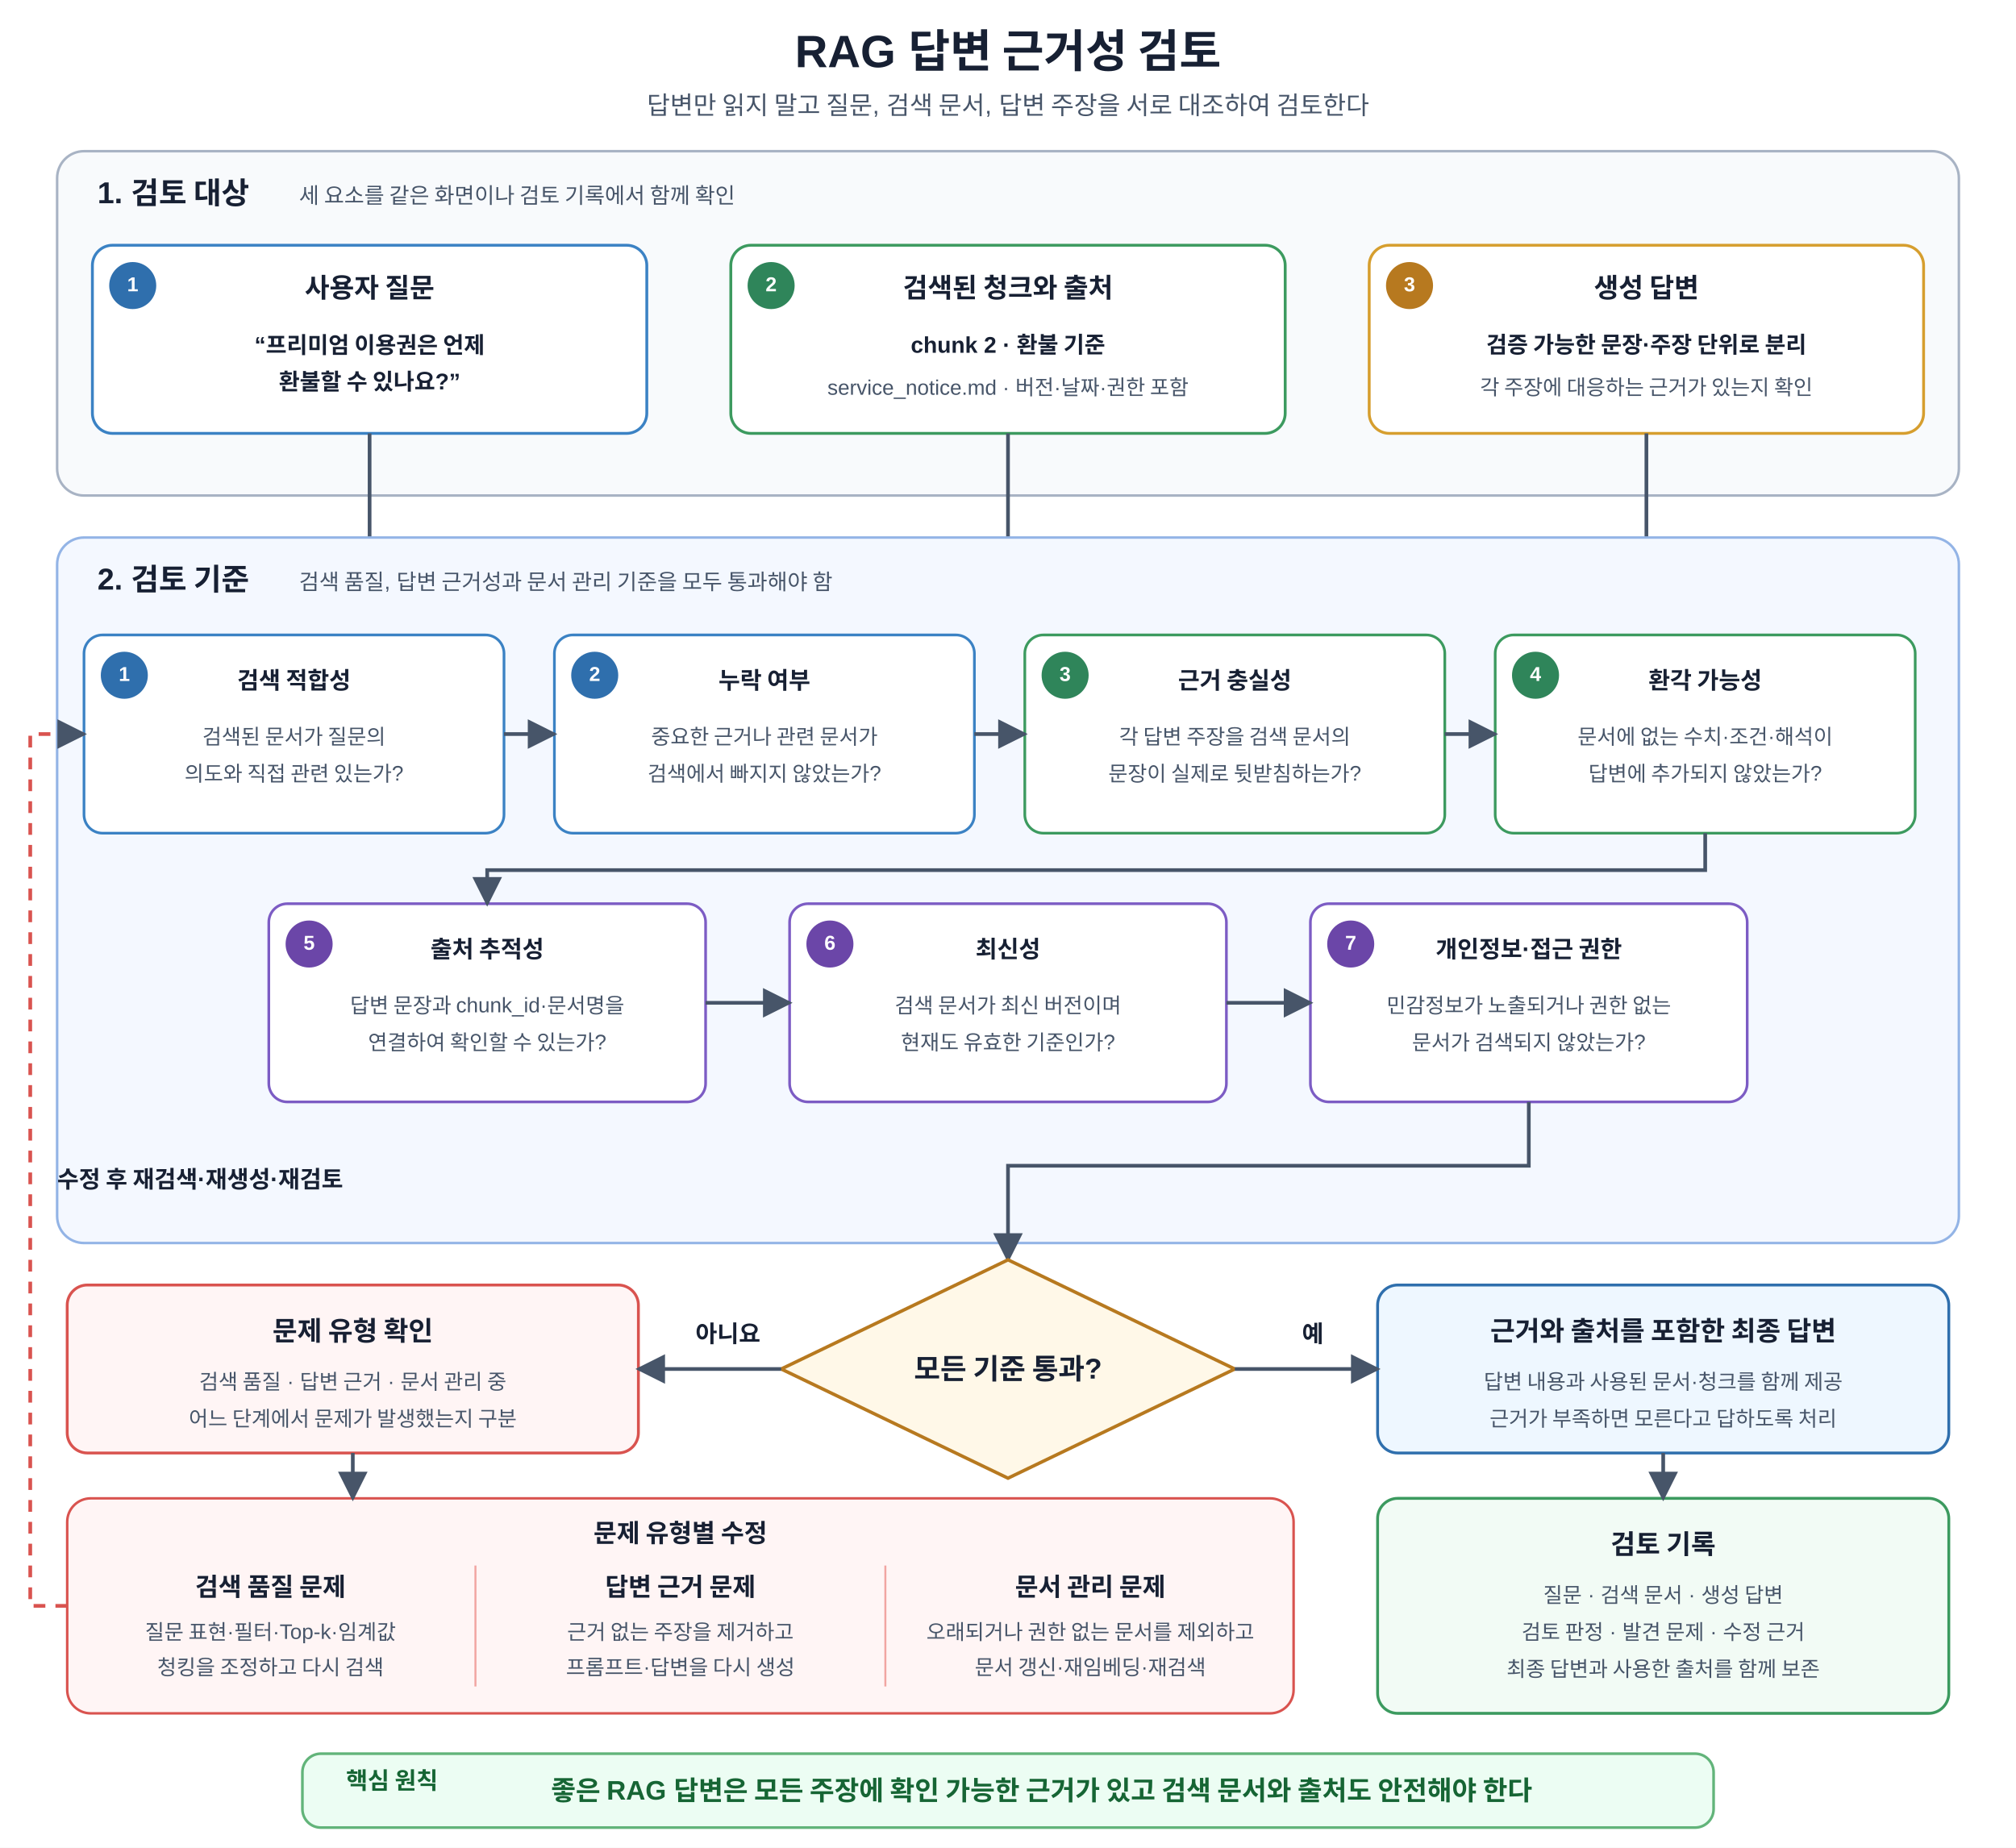
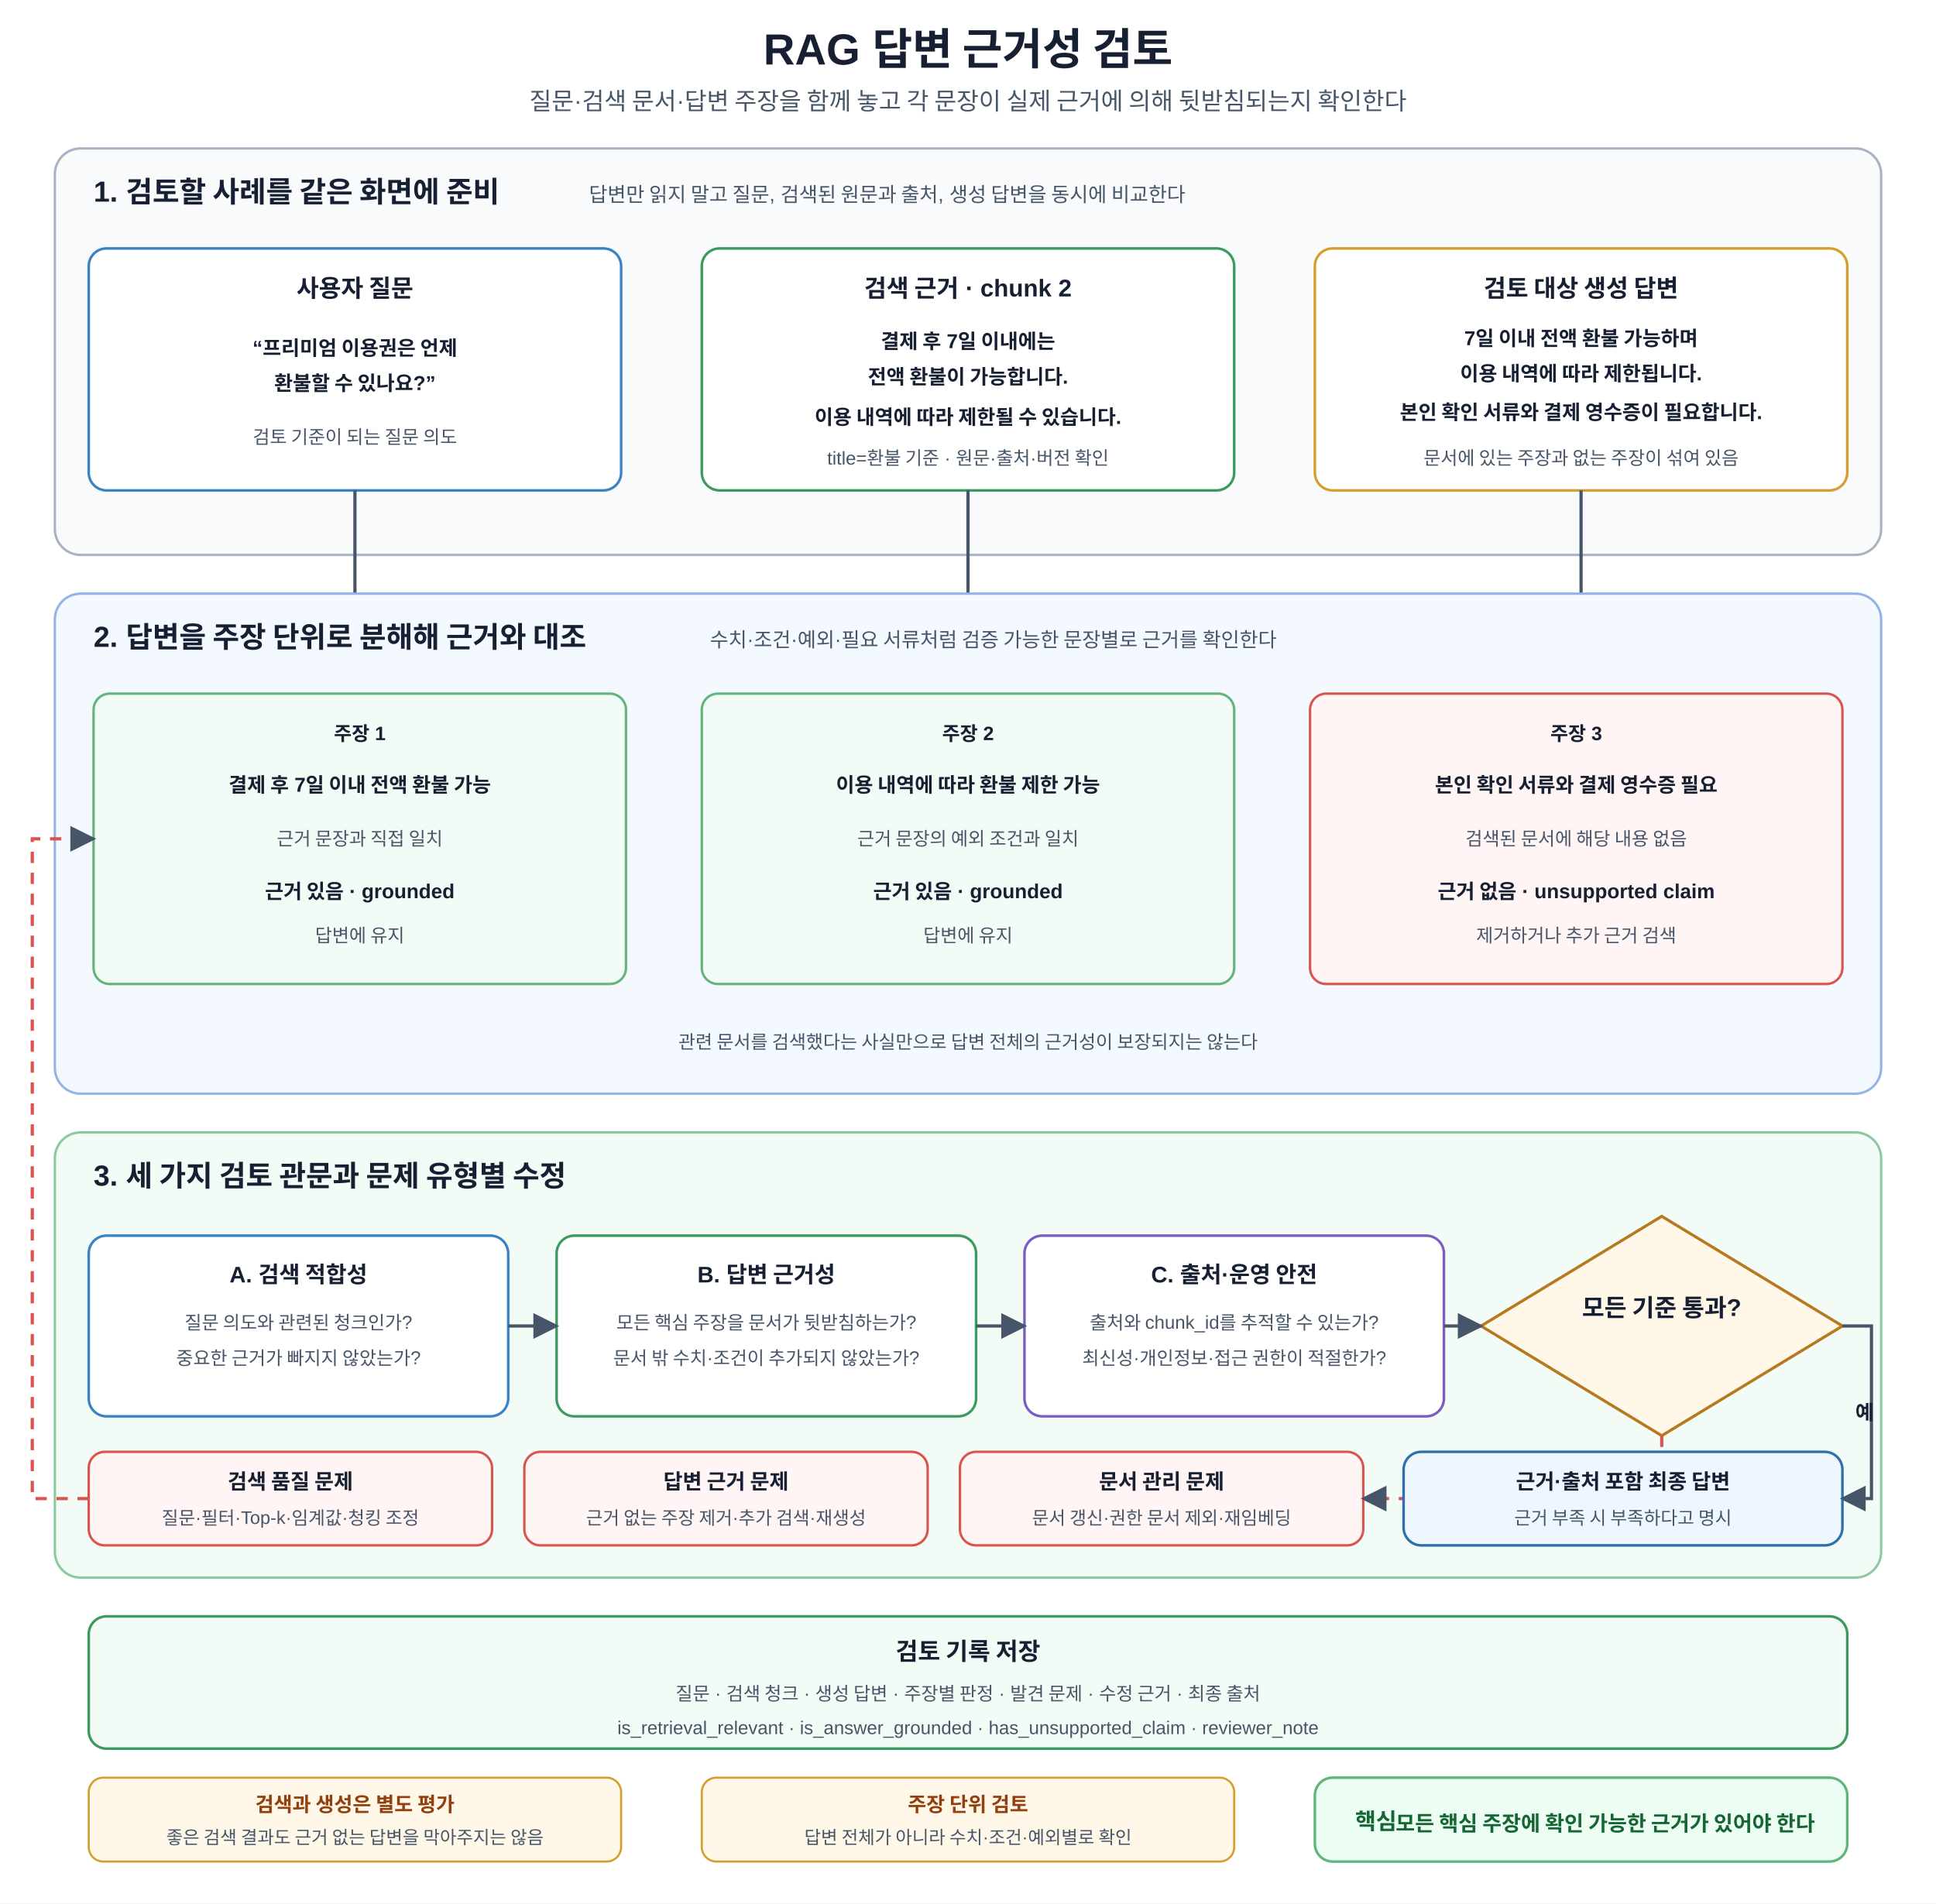
- <svg xmlns="http://www.w3.org/2000/svg" width="1200" height="1100" viewBox="0 0 1200 1100" role="img" aria-labelledby="title desc">
+ <svg xmlns="http://www.w3.org/2000/svg" width="1200" height="1180" viewBox="0 0 1200 1180" role="img" aria-labelledby="title desc">
  <defs>
    <marker id="arrow" viewBox="0 0 10 10" refX="9" refY="5" markerWidth="8" markerHeight="8" orient="auto">
-       <path d="M 0 0 L 10 5 L 0 10 z" fill="#475569" />
+       <path d="M0 0L10 5L0 10Z" fill="#475569" />
    </marker>
    <style>
      text{font-family:Malgun Gothic,Apple SD Gothic Neo,Noto Sans KR,Arial,sans-serif;fill:#172033}
-       .title{font-size:27px;font-weight:700;text-anchor:middle}
-       .subtitle{font-size:15px;text-anchor:middle;fill:#475569}
-       .group{stroke-width:1.5;rx:16}
-       .input-group{fill:#f8fafc;stroke:#a8b3c4}
-       .review-group{fill:#f4f8ff;stroke:#93b4e6}
-       .group-title{font-size:18px;font-weight:700}
-       .group-sub{font-size:13px;fill:#475569}
-       .box{fill:#fff;stroke-width:1.7;rx:12}
-       .question-box{stroke:#3b82c4}.evidence-box{stroke:#3c9a5f}.answer-box{stroke:#d69e2e}
-       .badge{font-size:12px;font-weight:700;fill:#fff;text-anchor:middle;dominant-baseline:middle}
-       .badge-question{fill:#2f6fad}.badge-evidence{fill:#2f855a}.badge-answer{fill:#b7791f}
-       .box-title{font-size:16px;font-weight:700;text-anchor:middle}
-       .box-main{font-size:13.5px;font-weight:600;text-anchor:middle}
-       .box-sub{font-size:12.5px;text-anchor:middle;fill:#475569}
-       .review-card{fill:#fff;stroke-width:1.6;rx:11}
-       .retrieval-card{stroke:#3b82c4}.grounding-card{stroke:#3c9a5f}.governance-card{stroke:#7c5cc4}
-       .review-no{font-size:12px;font-weight:700;fill:#fff;text-anchor:middle;dominant-baseline:middle}
-       .no-retrieval{fill:#2f6fad}.no-grounding{fill:#2f855a}.no-governance{fill:#6b46a8}
-       .review-title{font-size:14px;font-weight:700;text-anchor:middle}
-       .review-question{font-size:12.5px;text-anchor:middle;fill:#475569}
-       .arrow{stroke:#475569;stroke-width:2.2;fill:none;marker-end:url(#arrow)}
-       .feedback{stroke:#d9534f;stroke-width:2.2;fill:none;stroke-dasharray:7 6;marker-end:url(#arrow)}
-       .decision{fill:#fff8e8;stroke:#b7791f;stroke-width:2}
-       .decision-text{font-size:17px;font-weight:700;text-anchor:middle;dominant-baseline:middle}
-       .branch-label{font-size:14px;font-weight:700}
-       .issue{fill:#fff5f5;stroke:#d9534f;stroke-width:1.7;rx:12}
-       .issue-title{font-size:16px;font-weight:700;text-anchor:middle}
-       .issue-sub{font-size:12.5px;text-anchor:middle;fill:#475569}
-       .correction-panel{fill:#fff5f5;stroke:#d9534f;stroke-width:1.5;rx:14}
-       .correction-title{font-size:15px;font-weight:700;text-anchor:middle}
-       .correction-sub{font-size:12.5px;text-anchor:middle;fill:#475569}
-       .divider{stroke:#f1a5a2;stroke-width:1.2}
-       .final{fill:#eef7ff;stroke:#2f6fad;stroke-width:1.7;rx:12}
-       .record{fill:#f2fbf5;stroke:#3c9a5f;stroke-width:1.7;rx:12}
-       .principle{fill:#ecfdf3;stroke:#62b47a;stroke-width:1.6;rx:11}
-       .principle-label{font-size:14px;font-weight:700;fill:#166534}
-       .principle-text{font-size:16px;font-weight:700;text-anchor:middle;dominant-baseline:middle;fill:#166534}
+       .title{font-size:27px;font-weight:700;text-anchor:middle}.subtitle{font-size:15px;text-anchor:middle;fill:#475569}
+       .section{stroke-width:1.5;rx:16}.case{fill:#f8fafc;stroke:#a8b3c4}.claims{fill:#f4f8ff;stroke:#93b4e6}.review{fill:#f2fbf5;stroke:#8bc9a0}
+       .sectionTitle{font-size:18px;font-weight:700}.sectionSub{font-size:12.5px;fill:#475569}
+       .box{fill:#fff;stroke-width:1.6;rx:11}.question{stroke:#3b82c4}.evidence{stroke:#3c9a5f}.answer{stroke:#d69e2e}
+       .boxTitle{font-size:15px;font-weight:700;text-anchor:middle}.boxMain{font-size:12.5px;font-weight:600;text-anchor:middle}.boxSub{font-size:11.5px;text-anchor:middle;fill:#475569}
+       .flow{stroke:#475569;stroke-width:2;fill:none;marker-end:url(#arrow)}.feedback{stroke:#d9534f;stroke-width:2;fill:none;stroke-dasharray:7 6;marker-end:url(#arrow)}
+       .claim{fill:#fff;stroke-width:1.5;rx:10}.supported{fill:#f2fbf5;stroke:#62b47a}.unsupported{fill:#fff5f5;stroke:#d9534f}
+       .claimNo{font-size:12px;font-weight:700;text-anchor:middle}.claimText{font-size:12.5px;font-weight:700;text-anchor:middle}.claimEvidence{font-size:11.5px;text-anchor:middle;fill:#475569}.status{font-size:12.5px;font-weight:700;text-anchor:middle}
+       .gate{fill:#fff;stroke-width:1.6;rx:11}.retrieval{stroke:#3b82c4}.grounding{stroke:#3c9a5f}.governance{stroke:#7c5cc4}
+       .gateTitle{font-size:14px;font-weight:700;text-anchor:middle}.gateText{font-size:11.5px;text-anchor:middle;fill:#475569}
+       .decision{fill:#fff8e8;stroke:#b7791f;stroke-width:1.8}.decisionTitle{font-size:15px;font-weight:700;text-anchor:middle}.branch{font-size:12.5px;font-weight:700}
+       .fix{fill:#fff5f5;stroke:#d9534f;stroke-width:1.5;rx:10}.fixTitle{font-size:13px;font-weight:700;text-anchor:middle}.fixText{font-size:11.3px;text-anchor:middle;fill:#475569}
+       .final{fill:#eef7ff;stroke:#2f6fad;stroke-width:1.6;rx:11}.record{fill:#f2fbf5;stroke:#3c9a5f;stroke-width:1.6;rx:11}
+       .note{fill:#fff8e8;stroke:#d69e2e;stroke-width:1.3;rx:9}.noteTitle{font-size:12.5px;font-weight:700;text-anchor:middle;fill:#92400e}.noteText{font-size:11.2px;text-anchor:middle;fill:#475569}
+       .core{fill:#ecfdf3;stroke:#62b47a;stroke-width:1.6;rx:11}.coreLabel{font-size:14px;font-weight:700;fill:#166534}.coreText{font-size:16px;font-weight:700;text-anchor:middle;fill:#166534}
    </style>
  </defs>
-   <rect width="1200" height="1100" fill="#fff" />
+   <rect width="1200" height="1180" fill="#fff" />
  <text x="600" y="40" class="title">RAG 답변 근거성 검토</text>
-   <text x="600" y="68" class="subtitle">답변만 읽지 말고 질문, 검색 문서, 답변 주장을 서로 대조하여 검토한다</text>
-   <rect x="34" y="90" width="1132" height="205" class="group input-group" />
-   <text x="58" y="121" class="group-title">1. 검토 대상</text>
-   <text x="178" y="121" class="group-sub">세 요소를 같은 화면이나 검토 기록에서 함께 확인</text>
-   <rect x="55" y="146" width="330" height="112" class="box question-box" />
-   <circle cx="79" cy="170" r="14" class="badge-question" />
-   <text x="79" y="170" class="badge">1</text>
-   <text x="220" y="177" class="box-title">사용자 질문</text>
-   <text x="220" y="210" class="box-main">“프리미엄 이용권은 언제</text>
-   <text x="220" y="232" class="box-main">환불할 수 있나요?”</text>
-   <rect x="435" y="146" width="330" height="112" class="box evidence-box" />
-   <circle cx="459" cy="170" r="14" class="badge-evidence" />
-   <text x="459" y="170" class="badge">2</text>
-   <text x="600" y="177" class="box-title">검색된 청크와 출처</text>
-   <text x="600" y="210" class="box-main">chunk 2 · 환불 기준</text>
-   <text x="600" y="235" class="box-sub">service_notice.md · 버전·날짜·권한 포함</text>
-   <rect x="815" y="146" width="330" height="112" class="box answer-box" />
-   <circle cx="839" cy="170" r="14" class="badge-answer" />
-   <text x="839" y="170" class="badge">3</text>
-   <text x="980" y="177" class="box-title">생성 답변</text>
-   <text x="980" y="210" class="box-main">검증 가능한 문장·주장 단위로 분리</text>
-   <text x="980" y="235" class="box-sub">각 주장에 대응하는 근거가 있는지 확인</text>
-   <path d="M 220 258 V 328 H 185 V 360" class="arrow" />
-   <path d="M 600 258 V 328 H 465 V 360" class="arrow" />
-   <path d="M 980 258 V 328 H 745 V 360" class="arrow" />
-   <rect x="34" y="320" width="1132" height="420" class="group review-group" />
-   <text x="58" y="351" class="group-title">2. 검토 기준</text>
-   <text x="178" y="351" class="group-sub">검색 품질, 답변 근거성과 문서 관리 기준을 모두 통과해야 함</text>
-   <rect x="50" y="378" width="250" height="118" class="review-card retrieval-card" />
-   <circle cx="74" cy="402" r="14" class="no-retrieval" />
-   <text x="74" y="402" class="review-no">1</text>
-   <text x="175" y="410" class="review-title">검색 적합성</text>
-   <text x="175" y="443" class="review-question">검색된 문서가 질문의</text>
-   <text x="175" y="465" class="review-question">의도와 직접 관련 있는가?</text>
-   <rect x="330" y="378" width="250" height="118" class="review-card retrieval-card" />
-   <circle cx="354" cy="402" r="14" class="no-retrieval" />
-   <text x="354" y="402" class="review-no">2</text>
-   <text x="455" y="410" class="review-title">누락 여부</text>
-   <text x="455" y="443" class="review-question">중요한 근거나 관련 문서가</text>
-   <text x="455" y="465" class="review-question">검색에서 빠지지 않았는가?</text>
-   <rect x="610" y="378" width="250" height="118" class="review-card grounding-card" />
-   <circle cx="634" cy="402" r="14" class="no-grounding" />
-   <text x="634" y="402" class="review-no">3</text>
-   <text x="735" y="410" class="review-title">근거 충실성</text>
-   <text x="735" y="443" class="review-question">각 답변 주장을 검색 문서의</text>
-   <text x="735" y="465" class="review-question">문장이 실제로 뒷받침하는가?</text>
-   <rect x="890" y="378" width="250" height="118" class="review-card grounding-card" />
-   <circle cx="914" cy="402" r="14" class="no-grounding" />
-   <text x="914" y="402" class="review-no">4</text>
-   <text x="1015" y="410" class="review-title">환각 가능성</text>
-   <text x="1015" y="443" class="review-question">문서에 없는 수치·조건·해석이</text>
-   <text x="1015" y="465" class="review-question">답변에 추가되지 않았는가?</text>
-   <path d="M 300 437 H 330" class="arrow" />
-   <path d="M 580 437 H 610" class="arrow" />
-   <path d="M 860 437 H 890" class="arrow" />
-   <rect x="160" y="538" width="260" height="118" class="review-card governance-card" />
-   <circle cx="184" cy="562" r="14" class="no-governance" />
-   <text x="184" y="562" class="review-no">5</text>
-   <text x="290" y="570" class="review-title">출처 추적성</text>
-   <text x="290" y="603" class="review-question">답변 문장과 chunk_id·문서명을</text>
-   <text x="290" y="625" class="review-question">연결하여 확인할 수 있는가?</text>
-   <rect x="470" y="538" width="260" height="118" class="review-card governance-card" />
-   <circle cx="494" cy="562" r="14" class="no-governance" />
-   <text x="494" y="562" class="review-no">6</text>
-   <text x="600" y="570" class="review-title">최신성</text>
-   <text x="600" y="603" class="review-question">검색 문서가 최신 버전이며</text>
-   <text x="600" y="625" class="review-question">현재도 유효한 기준인가?</text>
-   <rect x="780" y="538" width="260" height="118" class="review-card governance-card" />
-   <circle cx="804" cy="562" r="14" class="no-governance" />
-   <text x="804" y="562" class="review-no">7</text>
-   <text x="910" y="570" class="review-title">개인정보·접근 권한</text>
-   <text x="910" y="603" class="review-question">민감정보가 노출되거나 권한 없는</text>
-   <text x="910" y="625" class="review-question">문서가 검색되지 않았는가?</text>
-   <path d="M 1015 496 V 518 H 290 V 538" class="arrow" />
-   <path d="M 420 597 H 470" class="arrow" />
-   <path d="M 730 597 H 780" class="arrow" />
-   <path d="M 910 656 V 694 H 600 V 750" class="arrow" />
-   <polygon points="600,750 735,815 600,880 465,815" class="decision" />
-   <text x="600" y="815" class="decision-text">모든 기준 통과?</text>
-   <rect x="40" y="765" width="340" height="100" class="issue" />
-   <text x="210" y="798" class="issue-title">문제 유형 확인</text>
-   <text x="210" y="827" class="issue-sub">검색 품질 · 답변 근거 · 문서 관리 중</text>
-   <text x="210" y="849" class="issue-sub">어느 단계에서 문제가 발생했는지 구분</text>
-   <rect x="820" y="765" width="340" height="100" class="final" />
-   <text x="990" y="798" class="issue-title">근거와 출처를 포함한 최종 답변</text>
-   <text x="990" y="827" class="issue-sub">답변 내용과 사용된 문서·청크를 함께 제공</text>
-   <text x="990" y="849" class="issue-sub">근거가 부족하면 모른다고 답하도록 처리</text>
-   <path d="M 465 815 H 380" class="arrow" />
-   <text x="414" y="799" class="branch-label">아니요</text>
-   <path d="M 735 815 H 820" class="arrow" />
-   <text x="775" y="799" class="branch-label">예</text>
-   <rect x="40" y="892" width="730" height="128" class="correction-panel" />
-   <text x="405" y="918" class="correction-title">문제 유형별 수정</text>
-   <line x1="283" y1="932" x2="283" y2="1004" class="divider" />
-   <line x1="527" y1="932" x2="527" y2="1004" class="divider" />
-   <text x="161" y="950" class="correction-title">검색 품질 문제</text>
-   <text x="161" y="976" class="correction-sub">질문 표현·필터·Top-k·임계값</text>
-   <text x="161" y="997" class="correction-sub">청킹을 조정하고 다시 검색</text>
-   <text x="405" y="950" class="correction-title">답변 근거 문제</text>
-   <text x="405" y="976" class="correction-sub">근거 없는 주장을 제거하고</text>
-   <text x="405" y="997" class="correction-sub">프롬프트·답변을 다시 생성</text>
-   <text x="649" y="950" class="correction-title">문서 관리 문제</text>
-   <text x="649" y="976" class="correction-sub">오래되거나 권한 없는 문서를 제외하고</text>
-   <text x="649" y="997" class="correction-sub">문서 갱신·재임베딩·재검색</text>
-   <rect x="820" y="892" width="340" height="128" class="record" />
-   <text x="990" y="925" class="issue-title">검토 기록</text>
-   <text x="990" y="954" class="issue-sub">질문 · 검색 문서 · 생성 답변</text>
-   <text x="990" y="976" class="issue-sub">검토 판정 · 발견 문제 · 수정 근거</text>
-   <text x="990" y="998" class="issue-sub">최종 답변과 사용한 출처를 함께 보존</text>
-   <path d="M 210 865 V 892" class="arrow" />
-   <path d="M 990 865 V 892" class="arrow" />
-   <path d="M 40 956 H 18 V 437 H 50" class="feedback" />
-   <text x="34" y="707" class="branch-label" fill="#b42318">수정 후 재검색·재생성·재검토</text>
-   <rect x="180" y="1044" width="840" height="44" class="principle" />
-   <text x="206" y="1065" class="principle-label">핵심 원칙</text>
-   <text x="620" y="1066" class="principle-text">좋은 RAG 답변은 모든 주장에 확인 가능한 근거가 있고 검색 문서와 출처도 안전해야 한다</text>
+   <text x="600" y="68" class="subtitle">질문·검색 문서·답변 주장을 함께 놓고 각 문장이 실제 근거에 의해 뒷받침되는지 확인한다</text>
+   <rect x="34" y="92" width="1132" height="252" class="section case" />
+   <text x="58" y="125" class="sectionTitle">1. 검토할 사례를 같은 화면에 준비</text>
+   <text x="365" y="125" class="sectionSub">답변만 읽지 말고 질문, 검색된 원문과 출처, 생성 답변을 동시에 비교한다</text>
+   <rect x="55" y="154" width="330" height="150" class="box question" />
+   <text x="220" y="184" class="boxTitle">사용자 질문</text>
+   <text x="220" y="220" class="boxMain">“프리미엄 이용권은 언제</text>
+   <text x="220" y="242" class="boxMain">환불할 수 있나요?”</text>
+   <text x="220" y="275" class="boxSub">검토 기준이 되는 질문 의도</text>
+   <rect x="435" y="154" width="330" height="150" class="box evidence" />
+   <text x="600" y="184" class="boxTitle">검색 근거 · chunk 2</text>
+   <text x="600" y="216" class="boxMain">결제 후 7일 이내에는</text>
+   <text x="600" y="238" class="boxMain">전액 환불이 가능합니다.</text>
+   <text x="600" y="263" class="boxMain">이용 내역에 따라 제한될 수 있습니다.</text>
+   <text x="600" y="288" class="boxSub">title=환불 기준 · 원문·출처·버전 확인</text>
+   <rect x="815" y="154" width="330" height="150" class="box answer" />
+   <text x="980" y="184" class="boxTitle">검토 대상 생성 답변</text>
+   <text x="980" y="214" class="boxMain">7일 이내 전액 환불 가능하며</text>
+   <text x="980" y="236" class="boxMain">이용 내역에 따라 제한됩니다.</text>
+   <text x="980" y="260" class="boxMain" fill="#b42318">본인 확인 서류와 결제 영수증이 필요합니다.</text>
+   <text x="980" y="288" class="boxSub">문서에 있는 주장과 없는 주장이 섞여 있음</text>
+   <path d="M220 304V372H230V398" class="flow" />
+   <path d="M600 304V372H600V398" class="flow" />
+   <path d="M980 304V372H970V398" class="flow" />
+   <rect x="34" y="368" width="1132" height="310" class="section claims" />
+   <text x="58" y="401" class="sectionTitle">2. 답변을 주장 단위로 분해해 근거와 대조</text>
+   <text x="440" y="401" class="sectionSub">수치·조건·예외·필요 서류처럼 검증 가능한 문장별로 근거를 확인한다</text>
+   <rect x="58" y="430" width="330" height="180" class="claim supported" />
+   <text x="223" y="459" class="claimNo">주장 1</text>
+   <text x="223" y="491" class="claimText">결제 후 7일 이내 전액 환불 가능</text>
+   <text x="223" y="524" class="claimEvidence">근거 문장과 직접 일치</text>
+   <text x="223" y="557" class="status" fill="#166534">근거 있음 · grounded</text>
+   <text x="223" y="584" class="claimEvidence">답변에 유지</text>
+   <rect x="435" y="430" width="330" height="180" class="claim supported" />
+   <text x="600" y="459" class="claimNo">주장 2</text>
+   <text x="600" y="491" class="claimText">이용 내역에 따라 환불 제한 가능</text>
+   <text x="600" y="524" class="claimEvidence">근거 문장의 예외 조건과 일치</text>
+   <text x="600" y="557" class="status" fill="#166534">근거 있음 · grounded</text>
+   <text x="600" y="584" class="claimEvidence">답변에 유지</text>
+   <rect x="812" y="430" width="330" height="180" class="claim unsupported" />
+   <text x="977" y="459" class="claimNo">주장 3</text>
+   <text x="977" y="491" class="claimText">본인 확인 서류와 결제 영수증 필요</text>
+   <text x="977" y="524" class="claimEvidence">검색된 문서에 해당 내용 없음</text>
+   <text x="977" y="557" class="status" fill="#b42318">근거 없음 · unsupported claim</text>
+   <text x="977" y="584" class="claimEvidence">제거하거나 추가 근거 검색</text>
+   <text x="600" y="650" class="boxSub">관련 문서를 검색했다는 사실만으로 답변 전체의 근거성이 보장되지는 않는다</text>
+   <rect x="34" y="702" width="1132" height="276" class="section review" />
+   <text x="58" y="735" class="sectionTitle">3. 세 가지 검토 관문과 문제 유형별 수정</text>
+   <rect x="55" y="766" width="260" height="112" class="gate retrieval" />
+   <text x="185" y="795" class="gateTitle">A. 검색 적합성</text>
+   <text x="185" y="824" class="gateText">질문 의도와 관련된 청크인가?</text>
+   <text x="185" y="846" class="gateText">중요한 근거가 빠지지 않았는가?</text>
+   <rect x="345" y="766" width="260" height="112" class="gate grounding" />
+   <text x="475" y="795" class="gateTitle">B. 답변 근거성</text>
+   <text x="475" y="824" class="gateText">모든 핵심 주장을 문서가 뒷받침하는가?</text>
+   <text x="475" y="846" class="gateText">문서 밖 수치·조건이 추가되지 않았는가?</text>
+   <rect x="635" y="766" width="260" height="112" class="gate governance" />
+   <text x="765" y="795" class="gateTitle">C. 출처·운영 안전</text>
+   <text x="765" y="824" class="gateText">출처와 chunk_id를 추적할 수 있는가?</text>
+   <text x="765" y="846" class="gateText">최신성·개인정보·접근 권한이 적절한가?</text>
+   <polygon points="1030,754 1142,822 1030,890 918,822" class="decision" />
+   <text x="1030" y="816" class="decisionTitle">모든 기준 통과?</text>
+   <path d="M315 822H345" class="flow" />
+   <path d="M605 822H635" class="flow" />
+   <path d="M895 822H918" class="flow" />
+   <rect x="55" y="900" width="250" height="58" class="fix" />
+   <text x="180" y="923" class="fixTitle">검색 품질 문제</text>
+   <text x="180" y="945" class="fixText">질문·필터·Top-k·임계값·청킹 조정</text>
+   <rect x="325" y="900" width="250" height="58" class="fix" />
+   <text x="450" y="923" class="fixTitle">답변 근거 문제</text>
+   <text x="450" y="945" class="fixText">근거 없는 주장 제거·추가 검색·재생성</text>
+   <rect x="595" y="900" width="250" height="58" class="fix" />
+   <text x="720" y="923" class="fixTitle">문서 관리 문제</text>
+   <text x="720" y="945" class="fixText">문서 갱신·권한 문서 제외·재임베딩</text>
+   <path d="M1030 890V929H845" class="feedback" />
+   <text x="930" y="914" class="branch" fill="#b42318">아니요</text>
+   <path d="M55 929H20V520H58" class="feedback" />
+   <rect x="870" y="900" width="272" height="58" class="final" />
+   <text x="1006" y="923" class="fixTitle">근거·출처 포함 최종 답변</text>
+   <text x="1006" y="945" class="fixText">근거 부족 시 부족하다고 명시</text>
+   <path d="M1142 822H1160V929H1142" class="flow" />
+   <text x="1150" y="880" class="branch" fill="#166534">예</text>
+   <rect x="55" y="1002" width="1090" height="82" class="record" />
+   <text x="600" y="1029" class="boxTitle">검토 기록 저장</text>
+   <text x="600" y="1054" class="boxSub">질문 · 검색 청크 · 생성 답변 · 주장별 판정 · 발견 문제 · 수정 근거 · 최종 출처</text>
+   <text x="600" y="1075" class="boxSub">is_retrieval_relevant · is_answer_grounded · has_unsupported_claim · reviewer_note</text>
+   <rect x="55" y="1102" width="330" height="52" class="note" />
+   <text x="220" y="1123" class="noteTitle">검색과 생성은 별도 평가</text>
+   <text x="220" y="1143" class="noteText">좋은 검색 결과도 근거 없는 답변을 막아주지는 않음</text>
+   <rect x="435" y="1102" width="330" height="52" class="note" />
+   <text x="600" y="1123" class="noteTitle">주장 단위 검토</text>
+   <text x="600" y="1143" class="noteText">답변 전체가 아니라 수치·조건·예외별로 확인</text>
+   <rect x="815" y="1102" width="330" height="52" class="core" />
+   <text x="840" y="1134" class="coreLabel">핵심</text>
+   <text x="995" y="1135" class="coreText" style="font-size:13px">모든 핵심 주장에 확인 가능한 근거가 있어야 한다</text>
</svg>
